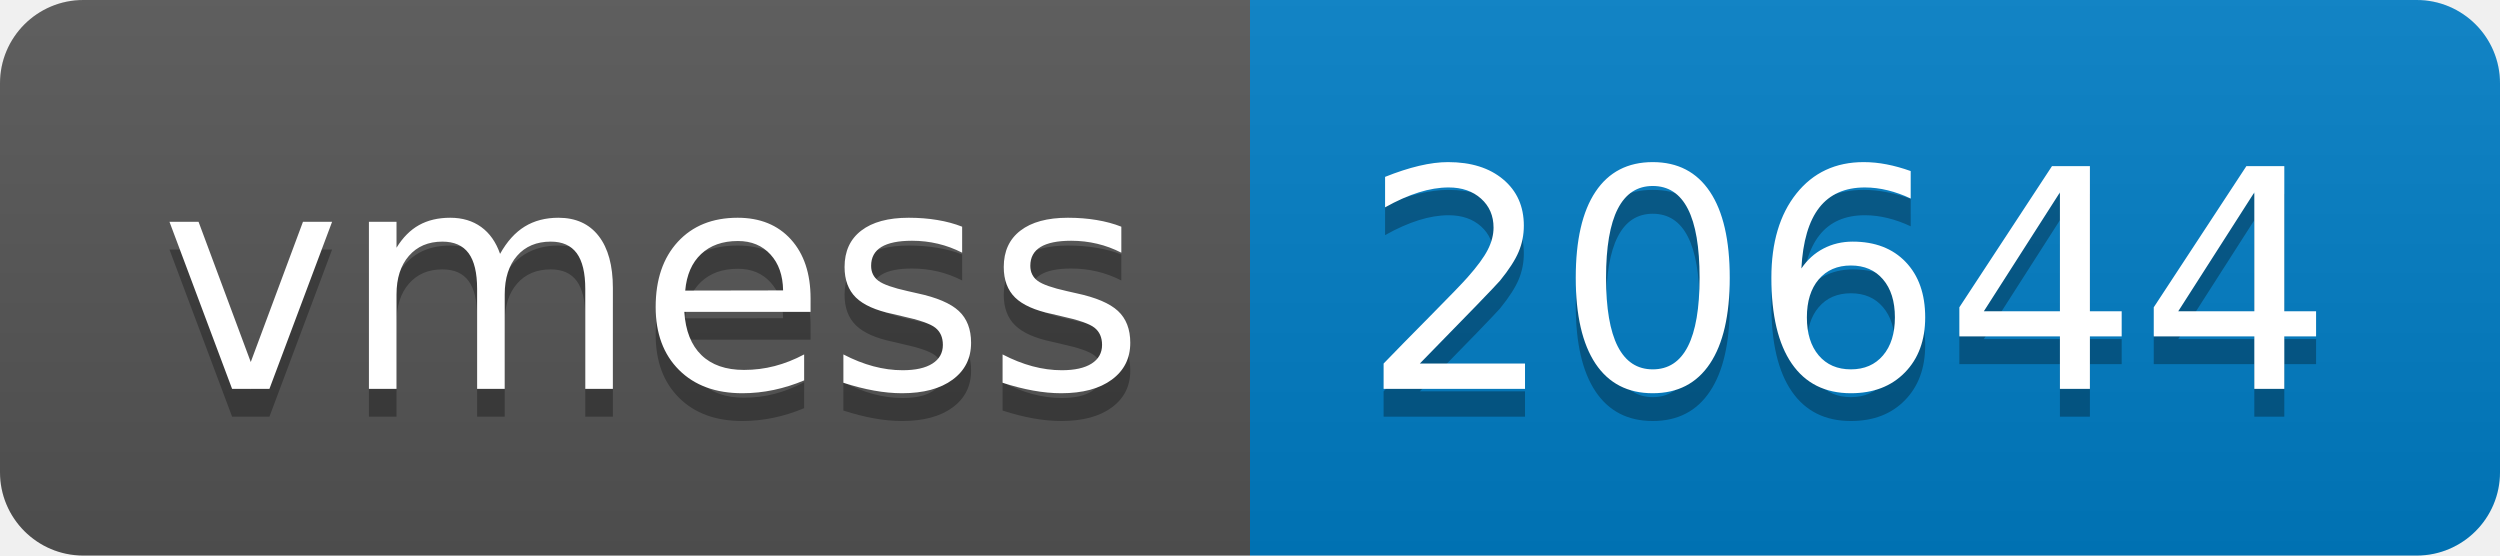
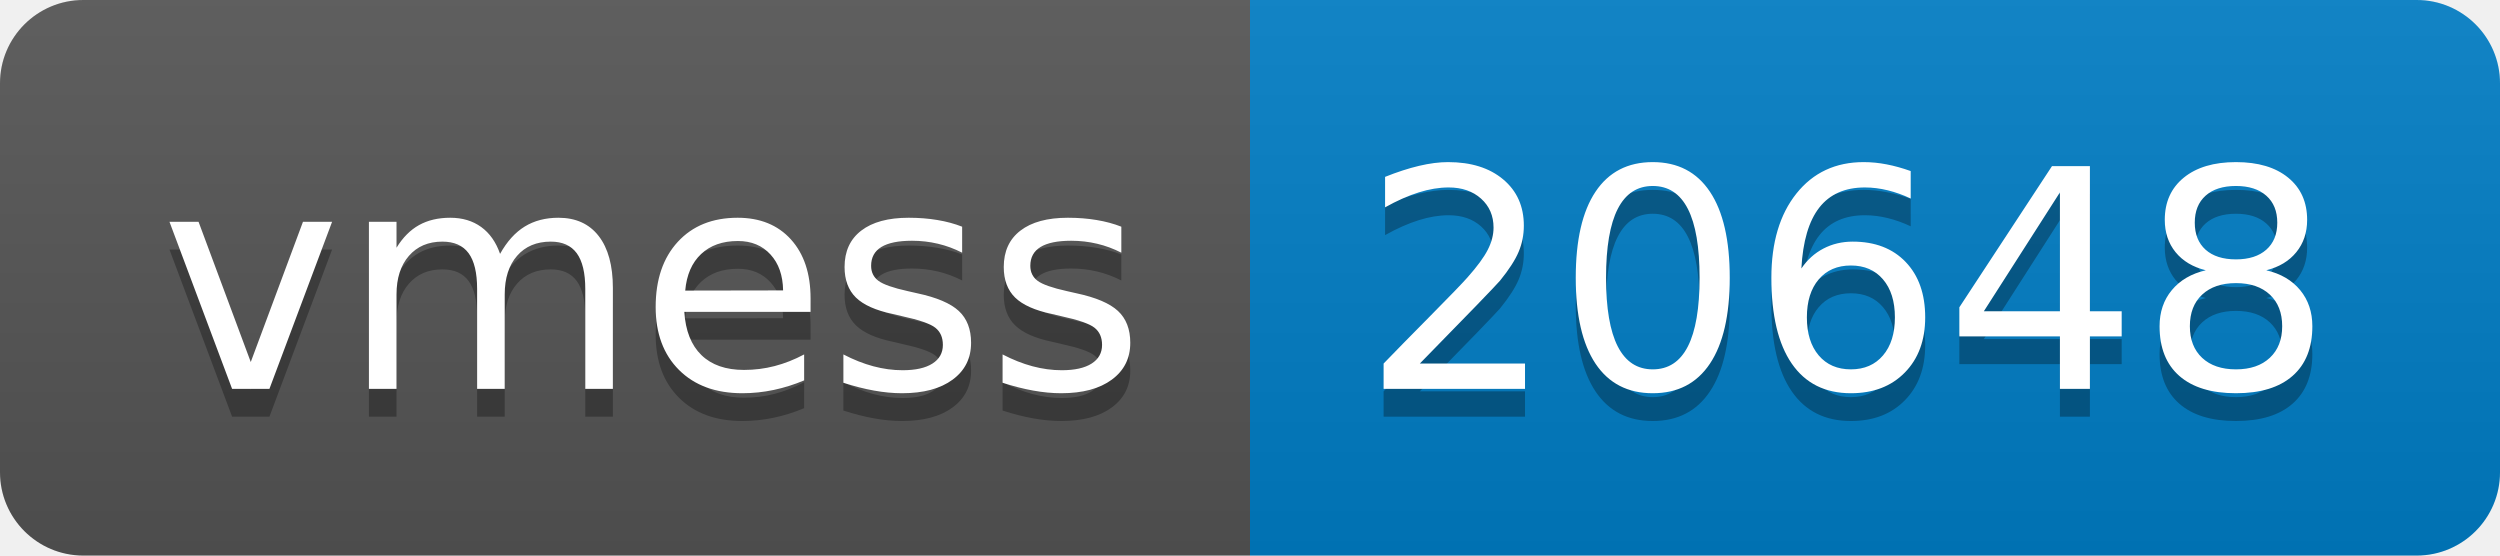
- <svg xmlns="http://www.w3.org/2000/svg" width="90" height="20" role="img" aria-label="vmess: 20644">
+ <svg xmlns="http://www.w3.org/2000/svg" width="90" height="20" role="img" aria-label="vmess: 20648">
  <linearGradient id="s" x2="0" y2="100%">
    <stop offset="0" stop-color="#bbb" stop-opacity=".1" />
    <stop offset="1" stop-opacity=".1" />
  </linearGradient>
  <clipPath id="r">
    <rect width="90" height="20" rx="3" fill="#fff" />
  </clipPath>
  <g clip-path="url(#r)">
    <rect width="45" height="20" fill="#555" />
    <rect x="45" width="45" height="20" fill="#007ec6" />
    <rect width="90" height="20" fill="url(#s)" />
  </g>
  <g fill="#fff" text-anchor="middle" font-family="Verdana,Geneva,DejaVu Sans,sans-serif" text-rendering="geometricPrecision" font-size="110">
    <text aria-hidden="true" x="235" y="150" fill="#010101" fill-opacity=".3" transform="scale(.1)" textLength="350">vmess</text>
    <text x="235" y="140" transform="scale(.1)" fill="#fff" textLength="350">vmess</text>
-     <text aria-hidden="true" x="665" y="150" fill="#010101" fill-opacity=".3" transform="scale(.1)" textLength="350">20644</text>
-     <text x="665" y="140" transform="scale(.1)" fill="#fff" textLength="350">20644</text>
+     <text aria-hidden="true" x="665" y="150" fill="#010101" fill-opacity=".3" transform="scale(.1)" textLength="350">20648</text>
+     <text x="665" y="140" transform="scale(.1)" fill="#fff" textLength="350">20648</text>
  </g>
</svg>
